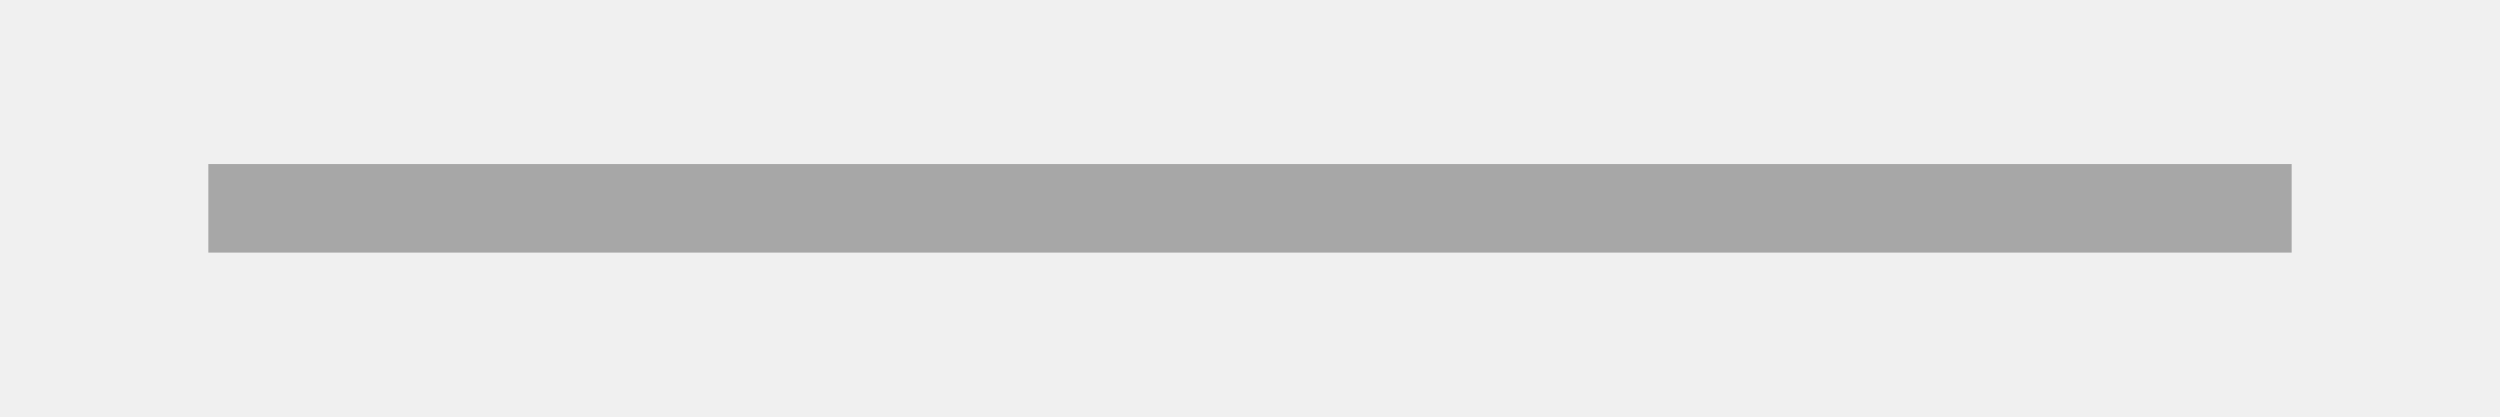
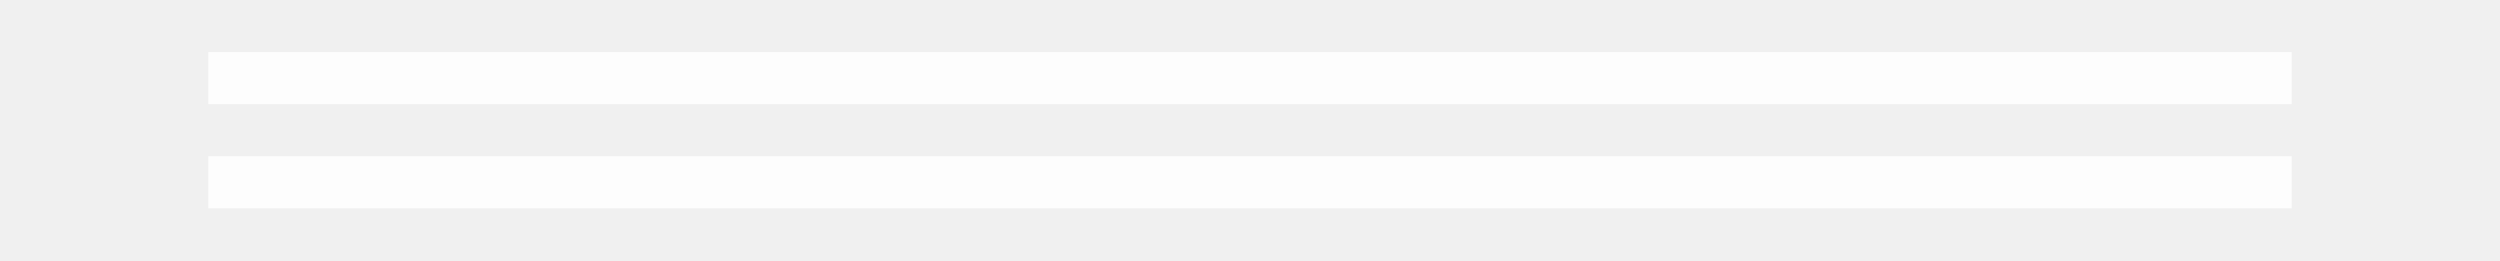
- <svg xmlns="http://www.w3.org/2000/svg" width="48" height="8">
-   <path fill="none" stroke="gray" stroke-opacity=".65" stroke-width="1.7" d="M4 4h40" />
+ <svg xmlns="http://www.w3.org/2000/svg" width="48" height="5">
+   <path fill="#fff" fill-opacity=".867" d="M4 1V2H44V1ZM4 3V4H44V3Z" />
</svg>
